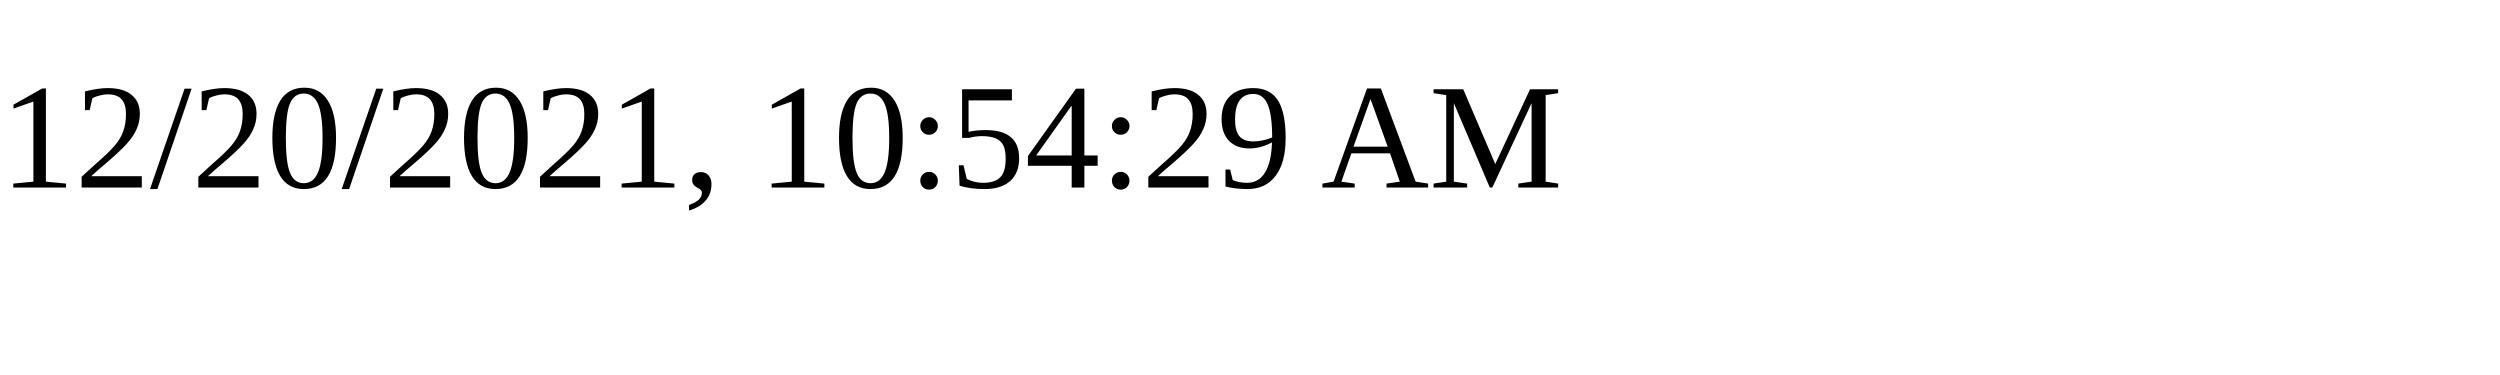
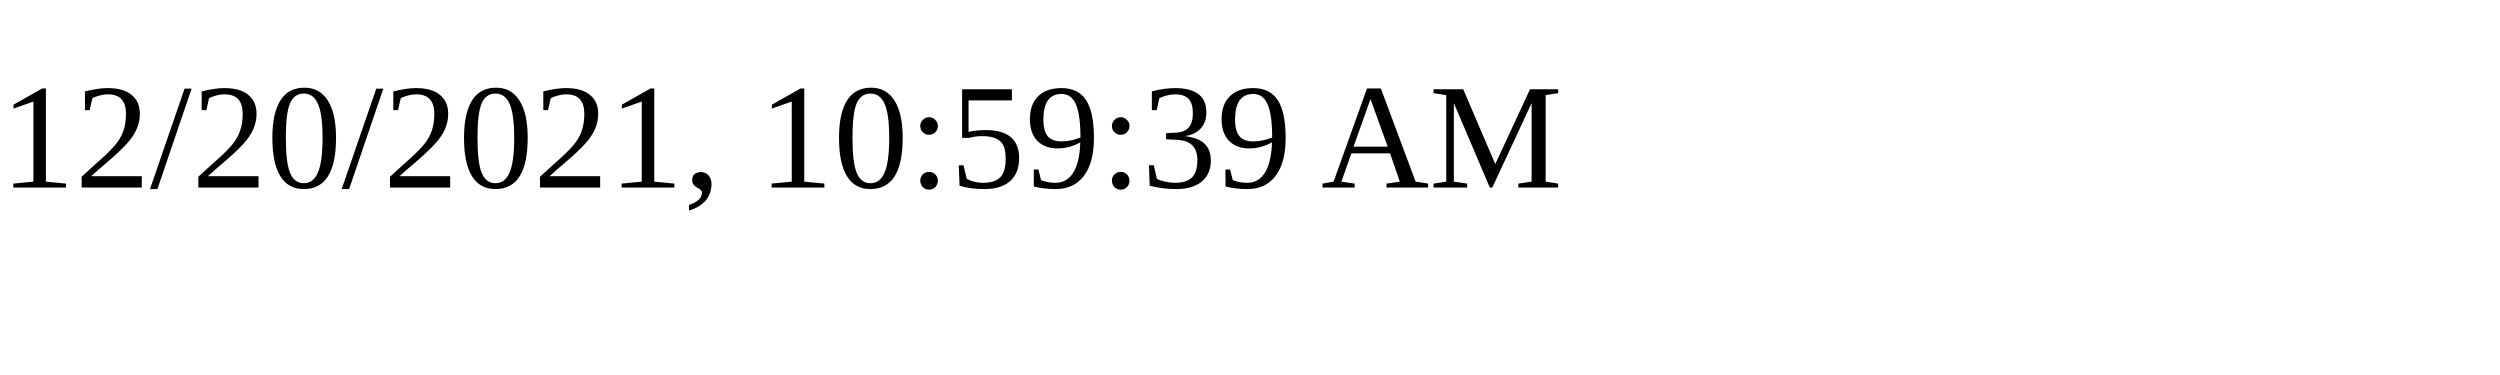
<svg xmlns="http://www.w3.org/2000/svg" height="30" width="200">
-   <text x="0" y="15">12/20/2021, 10:54:29 AM</text>
+   <text x="0" y="15">12/20/2021, 10:59:39 AM</text>
</svg>
